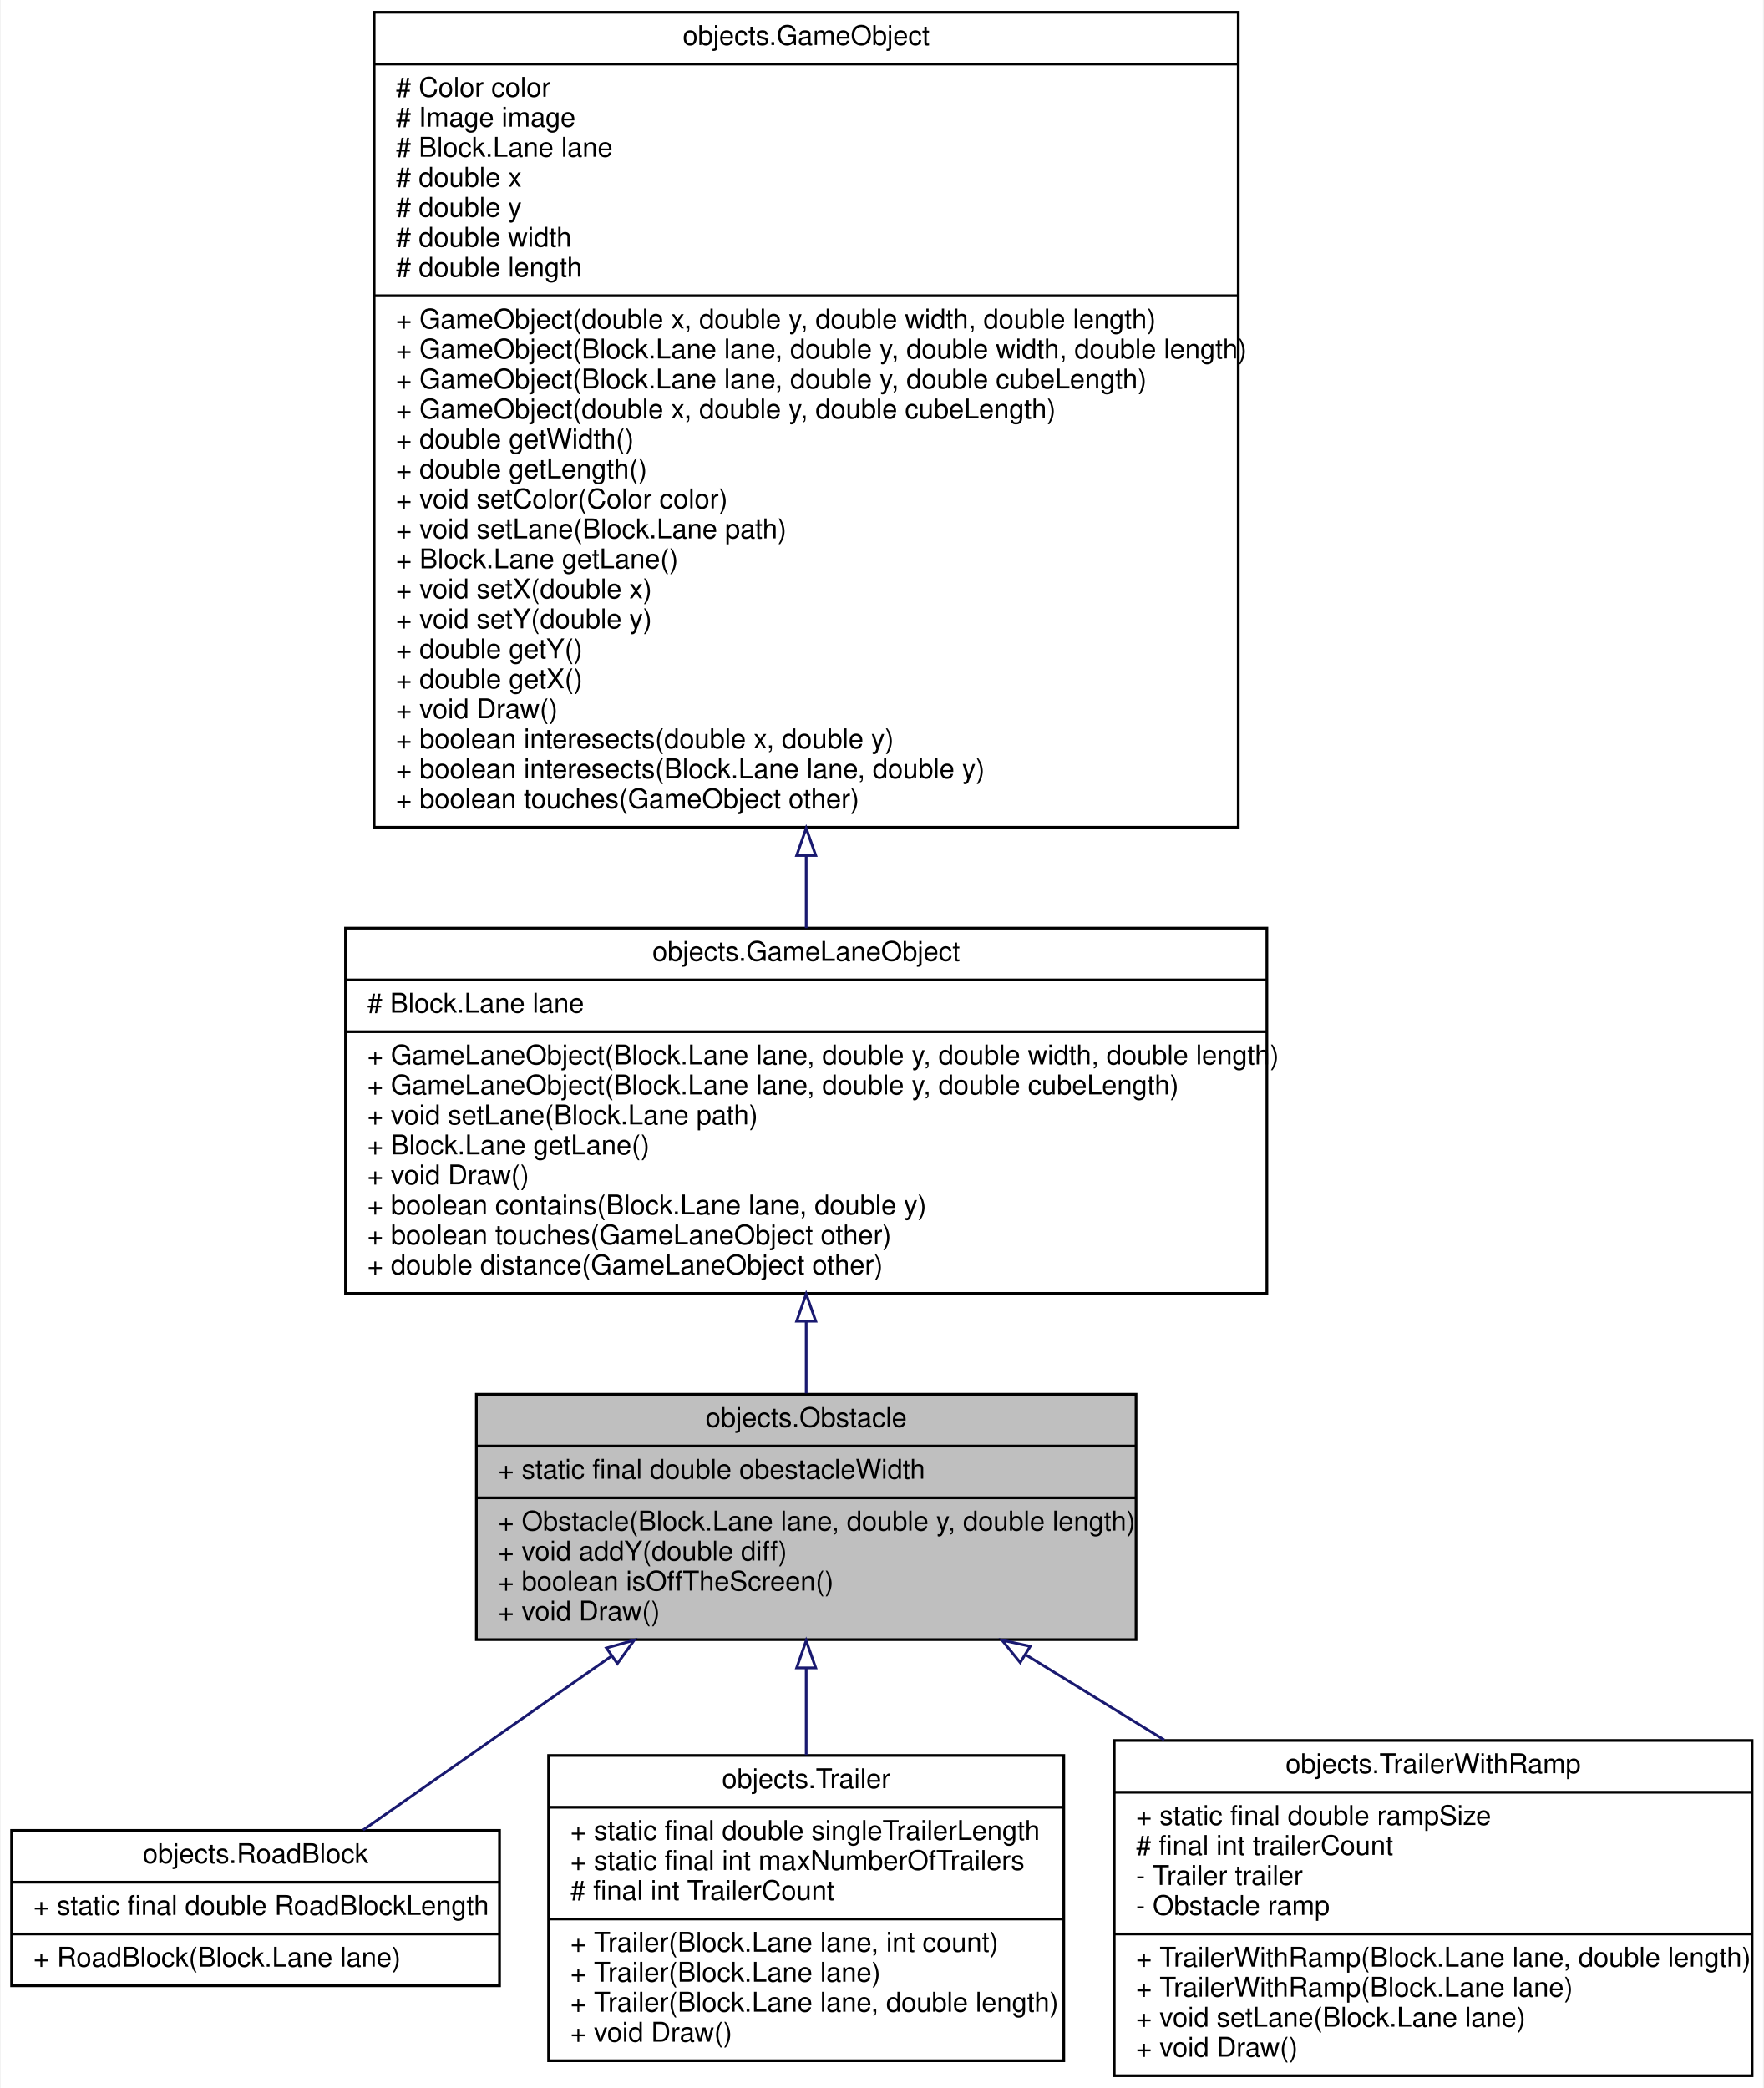
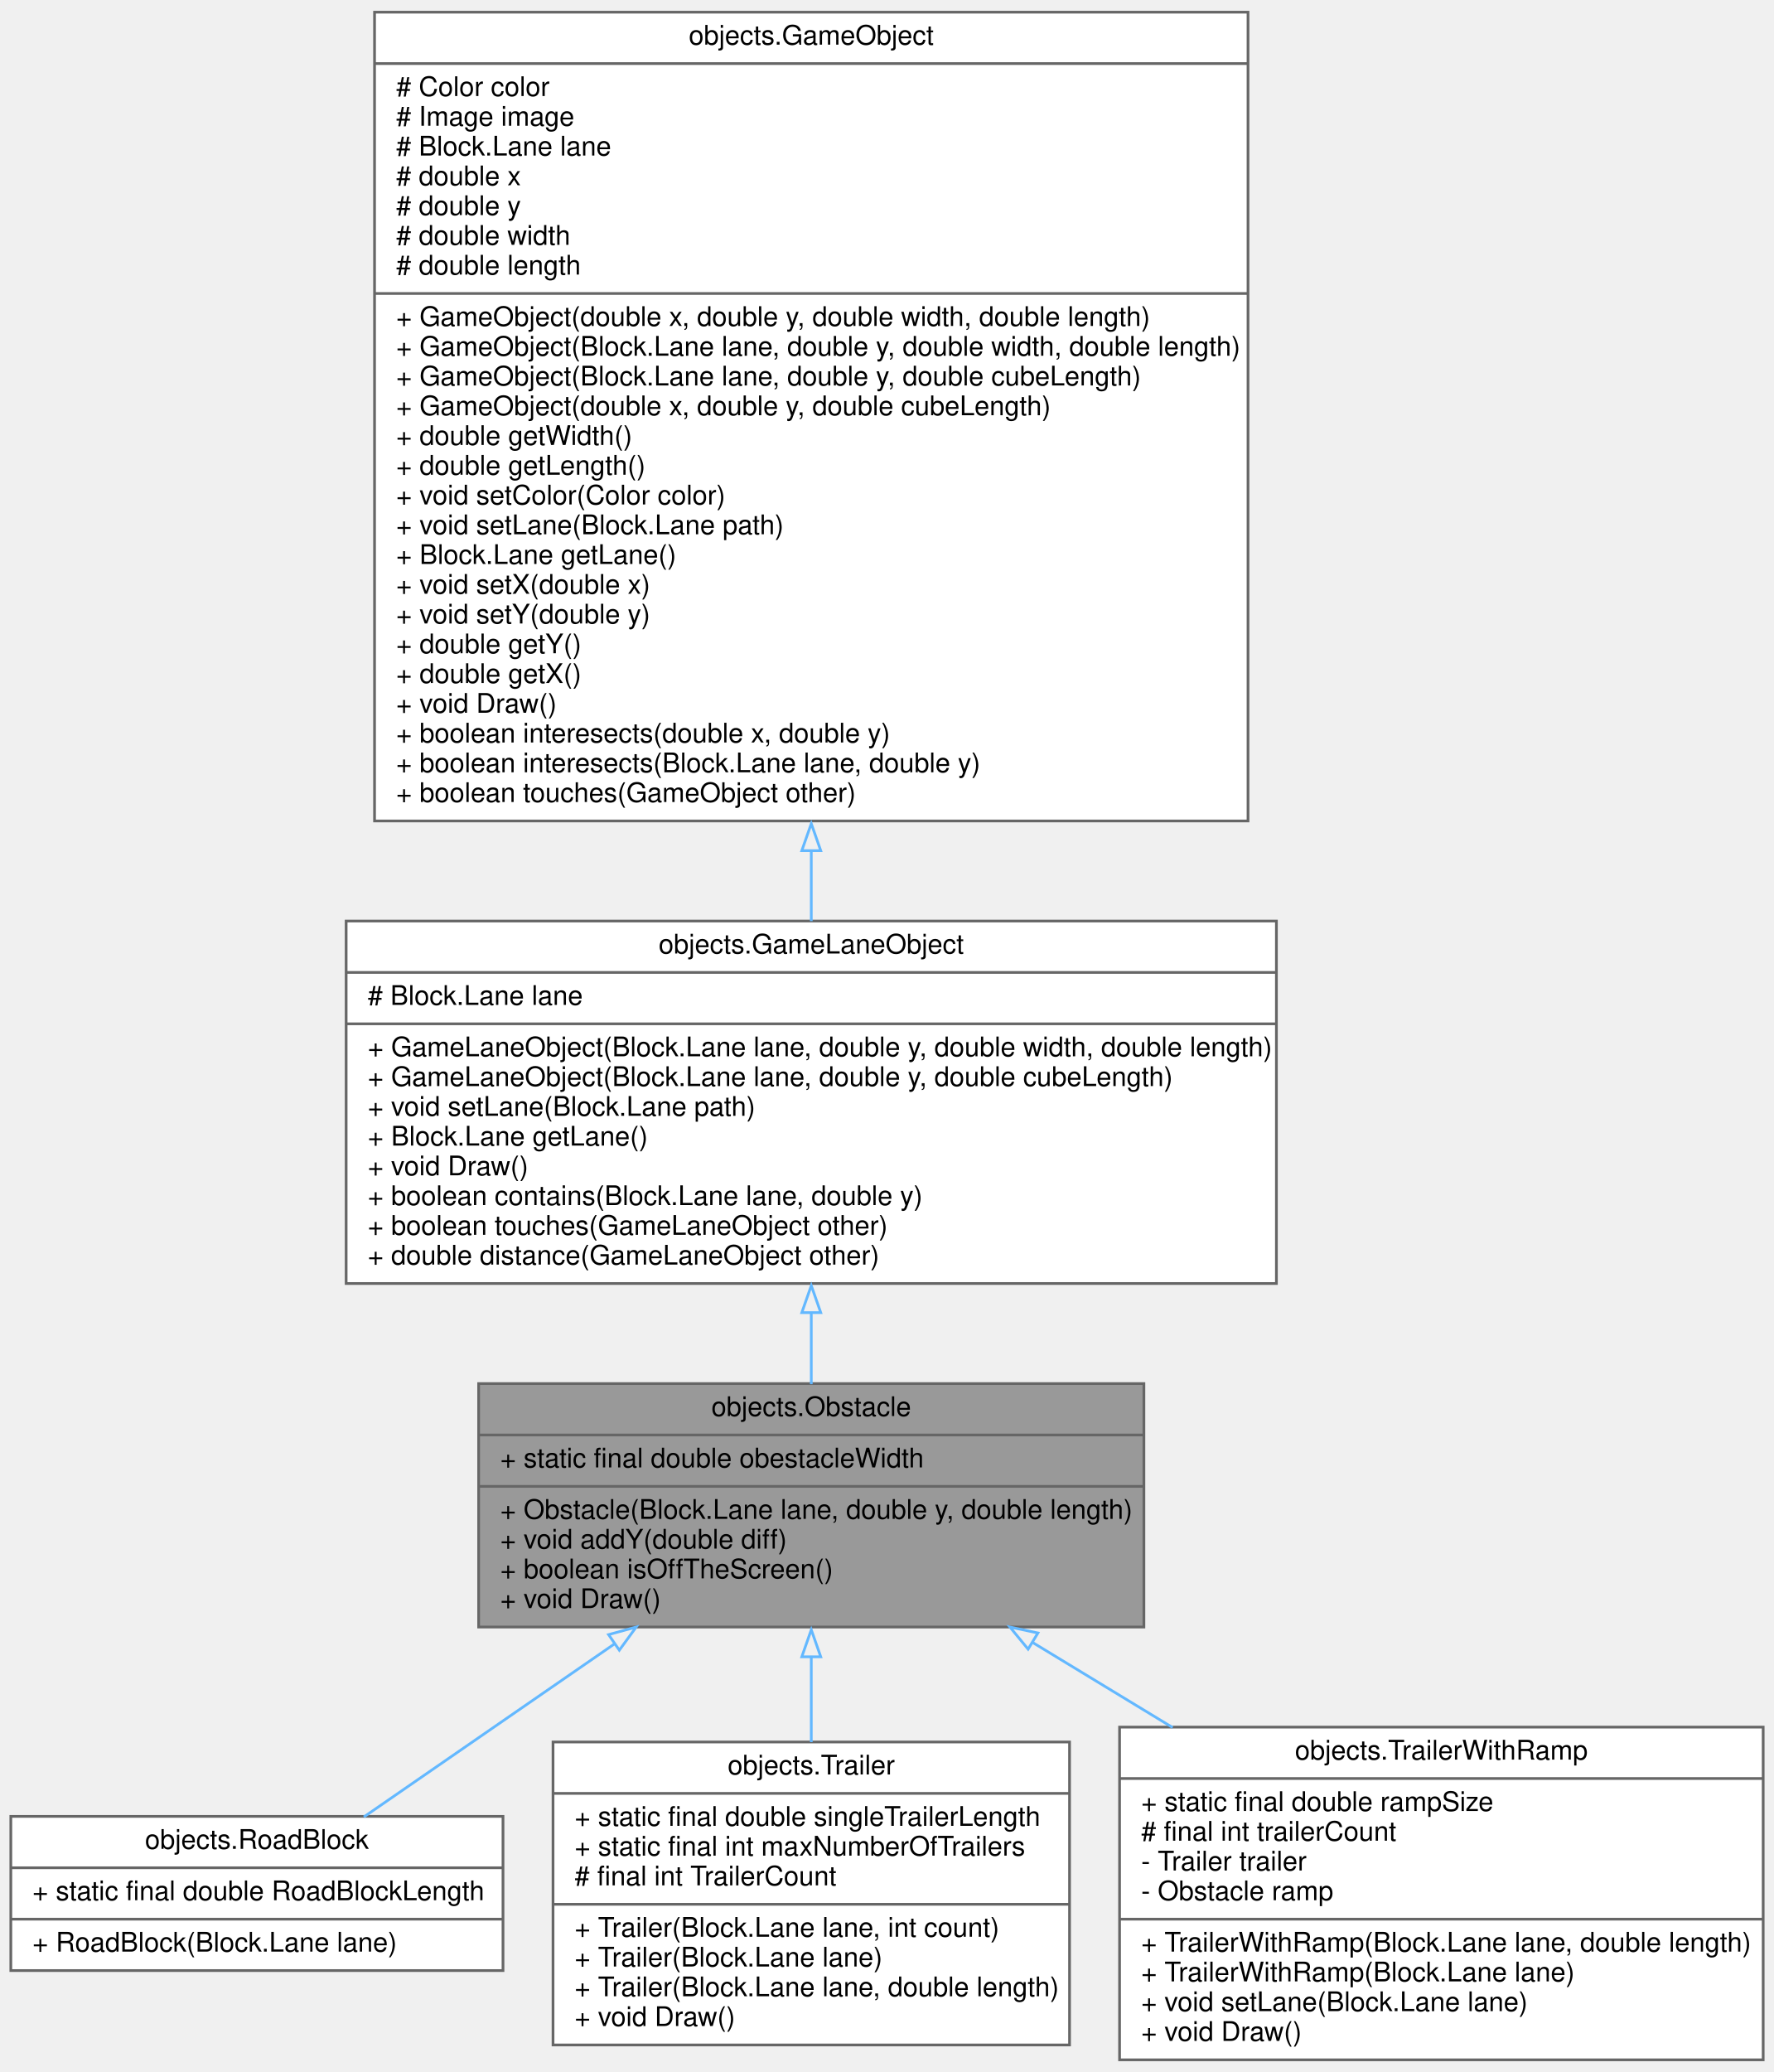
- <svg xmlns="http://www.w3.org/2000/svg" xmlns:xlink="http://www.w3.org/1999/xlink" width="647pt" height="766pt" viewBox="0.00 0.00 646.50 766.00">
+ <svg xmlns="http://www.w3.org/2000/svg" xmlns:xlink="http://www.w3.org/1999/xlink" width="656pt" height="766pt" viewBox="0.00 0.00 656.00 766.00">
  <g id="graph0" class="graph" transform="scale(1 1) rotate(0) translate(4 762)">
-     <polygon fill="white" stroke="transparent" points="-4,4 -4,-762 642.5,-762 642.5,4 -4,4" />
    <g id="node1" class="node">
      <g id="a_node1">
        <a xlink:title=" ">
-           <polygon fill="#bfbfbf" stroke="black" points="170.5,-160.5 170.5,-250.5 412.5,-250.5 412.5,-160.5 170.5,-160.5" />
-           <text text-anchor="middle" x="291.5" y="-238.5" font-family="Helvetica,sans-Serif" font-size="10.00">objects.Obstacle</text>
-           <polyline fill="none" stroke="black" points="170.5,-231.5 412.5,-231.5 " />
-           <text text-anchor="start" x="178.5" y="-219.5" font-family="Helvetica,sans-Serif" font-size="10.00">+ static final double obestacleWidth</text>
-           <polyline fill="none" stroke="black" points="170.5,-212.5 412.5,-212.5 " />
-           <text text-anchor="start" x="178.5" y="-200.5" font-family="Helvetica,sans-Serif" font-size="10.00">+ Obstacle(Block.Lane lane, double y, double length)</text>
-           <text text-anchor="start" x="178.5" y="-189.5" font-family="Helvetica,sans-Serif" font-size="10.00">+ void addY(double diff)</text>
-           <text text-anchor="start" x="178.5" y="-178.5" font-family="Helvetica,sans-Serif" font-size="10.00">+ boolean isOffTheScreen()</text>
-           <text text-anchor="start" x="178.5" y="-167.5" font-family="Helvetica,sans-Serif" font-size="10.00">+ void Draw()</text>
+           <polygon fill="#999999" stroke="#666666" points="173,-160.5 173,-250.5 419,-250.5 419,-160.5 173,-160.5" />
+           <text text-anchor="middle" x="296" y="-238.5" font-family="Helvetica,sans-Serif" font-size="10.00">objects.Obstacle</text>
+           <polyline fill="none" stroke="#666666" points="173,-231.5 419,-231.5" />
+           <text text-anchor="start" x="181" y="-219.5" font-family="Helvetica,sans-Serif" font-size="10.00">+ static final double obestacleWidth</text>
+           <polyline fill="none" stroke="#666666" points="173,-212.5 419,-212.5" />
+           <text text-anchor="start" x="181" y="-200.5" font-family="Helvetica,sans-Serif" font-size="10.00">+ Obstacle(Block.Lane lane, double y, double length)</text>
+           <text text-anchor="start" x="181" y="-189.5" font-family="Helvetica,sans-Serif" font-size="10.00">+ void addY(double diff)</text>
+           <text text-anchor="start" x="181" y="-178.5" font-family="Helvetica,sans-Serif" font-size="10.00">+ boolean isOffTheScreen()</text>
+           <text text-anchor="start" x="181" y="-167.5" font-family="Helvetica,sans-Serif" font-size="10.00">+ void Draw()</text>
        </a>
      </g>
    </g>
    <g id="node4" class="node">
      <g id="a_node4">
        <a xlink:href="classobjects_1_1RoadBlock.html" target="_top" xlink:title=" ">
-           <polygon fill="white" stroke="black" points="0,-33.5 0,-90.5 179,-90.5 179,-33.5 0,-33.5" />
-           <text text-anchor="middle" x="89.5" y="-78.5" font-family="Helvetica,sans-Serif" font-size="10.00">objects.RoadBlock</text>
-           <polyline fill="none" stroke="black" points="0,-71.5 179,-71.5 " />
+           <polygon fill="white" stroke="#666666" points="0,-33.5 0,-90.5 182,-90.5 182,-33.5 0,-33.5" />
+           <text text-anchor="middle" x="91" y="-78.5" font-family="Helvetica,sans-Serif" font-size="10.00">objects.RoadBlock</text>
+           <polyline fill="none" stroke="#666666" points="0,-71.5 182,-71.5" />
          <text text-anchor="start" x="8" y="-59.5" font-family="Helvetica,sans-Serif" font-size="10.00">+ static final double RoadBlockLength</text>
-           <polyline fill="none" stroke="black" points="0,-52.5 179,-52.5 " />
+           <polyline fill="none" stroke="#666666" points="0,-52.5 182,-52.5" />
          <text text-anchor="start" x="8" y="-40.5" font-family="Helvetica,sans-Serif" font-size="10.00">+ RoadBlock(Block.Lane lane)</text>
        </a>
      </g>
    </g>
    <g id="edge3" class="edge">
-       <path fill="none" stroke="midnightblue" d="M219.91,-154.35C189.32,-132.92 154.79,-108.74 128.95,-90.64" />
-       <polygon fill="none" stroke="midnightblue" points="218.22,-157.44 228.42,-160.31 222.23,-151.71 218.22,-157.44" />
+       <path fill="none" stroke="#63b8ff" d="M223.55,-154.49C192.26,-132.9 156.87,-108.47 130.54,-90.29" />
+       <polygon fill="none" stroke="#63b8ff" points="221.04,-157.7 231.26,-160.5 225.02,-151.94 221.04,-157.7" />
    </g>
    <g id="node5" class="node">
      <g id="a_node5">
        <a xlink:href="classobjects_1_1Trailer.html" target="_top" xlink:title=" ">
-           <polygon fill="white" stroke="black" points="197,-6 197,-118 386,-118 386,-6 197,-6" />
-           <text text-anchor="middle" x="291.5" y="-106" font-family="Helvetica,sans-Serif" font-size="10.00">objects.Trailer</text>
-           <polyline fill="none" stroke="black" points="197,-99 386,-99 " />
-           <text text-anchor="start" x="205" y="-87" font-family="Helvetica,sans-Serif" font-size="10.00">+ static final double singleTrailerLength</text>
-           <text text-anchor="start" x="205" y="-76" font-family="Helvetica,sans-Serif" font-size="10.00">+ static final int maxNumberOfTrailers</text>
-           <text text-anchor="start" x="205" y="-65" font-family="Helvetica,sans-Serif" font-size="10.00"># final int TrailerCount</text>
-           <polyline fill="none" stroke="black" points="197,-58 386,-58 " />
-           <text text-anchor="start" x="205" y="-46" font-family="Helvetica,sans-Serif" font-size="10.00">+ Trailer(Block.Lane lane, int count)</text>
-           <text text-anchor="start" x="205" y="-35" font-family="Helvetica,sans-Serif" font-size="10.00">+ Trailer(Block.Lane lane)</text>
-           <text text-anchor="start" x="205" y="-24" font-family="Helvetica,sans-Serif" font-size="10.00">+ Trailer(Block.Lane lane, double length)</text>
-           <text text-anchor="start" x="205" y="-13" font-family="Helvetica,sans-Serif" font-size="10.00">+ void Draw()</text>
+           <polygon fill="white" stroke="#666666" points="200.5,-6 200.5,-118 391.5,-118 391.5,-6 200.5,-6" />
+           <text text-anchor="middle" x="296" y="-106" font-family="Helvetica,sans-Serif" font-size="10.00">objects.Trailer</text>
+           <polyline fill="none" stroke="#666666" points="200.5,-99 391.5,-99" />
+           <text text-anchor="start" x="208.5" y="-87" font-family="Helvetica,sans-Serif" font-size="10.00">+ static final double singleTrailerLength</text>
+           <text text-anchor="start" x="208.5" y="-76" font-family="Helvetica,sans-Serif" font-size="10.00">+ static final int maxNumberOfTrailers</text>
+           <text text-anchor="start" x="208.5" y="-65" font-family="Helvetica,sans-Serif" font-size="10.00"># final int TrailerCount</text>
+           <polyline fill="none" stroke="#666666" points="200.5,-58 391.5,-58" />
+           <text text-anchor="start" x="208.5" y="-46" font-family="Helvetica,sans-Serif" font-size="10.00">+ Trailer(Block.Lane lane, int count)</text>
+           <text text-anchor="start" x="208.5" y="-35" font-family="Helvetica,sans-Serif" font-size="10.00">+ Trailer(Block.Lane lane)</text>
+           <text text-anchor="start" x="208.5" y="-24" font-family="Helvetica,sans-Serif" font-size="10.00">+ Trailer(Block.Lane lane, double length)</text>
+           <text text-anchor="start" x="208.5" y="-13" font-family="Helvetica,sans-Serif" font-size="10.00">+ void Draw()</text>
        </a>
      </g>
    </g>
    <g id="edge4" class="edge">
-       <path fill="none" stroke="midnightblue" d="M291.5,-149.91C291.5,-139.51 291.5,-128.61 291.5,-118.19" />
-       <polygon fill="none" stroke="midnightblue" points="288,-150.12 291.5,-160.12 295,-150.12 288,-150.12" />
+       <path fill="none" stroke="#63b8ff" d="M296,-149.83C296,-139.37 296,-128.42 296,-117.95" />
+       <polygon fill="none" stroke="#63b8ff" points="292.5,-149.5 296,-159.5 299.5,-149.5 292.5,-149.5" />
    </g>
    <g id="node6" class="node">
      <g id="a_node6">
        <a xlink:href="classobjects_1_1TrailerWithRamp.html" target="_top" xlink:title=" ">
-           <polygon fill="white" stroke="black" points="404.5,-0.5 404.5,-123.5 638.5,-123.5 638.5,-0.5 404.5,-0.5" />
-           <text text-anchor="middle" x="521.5" y="-111.5" font-family="Helvetica,sans-Serif" font-size="10.00">objects.TrailerWithRamp</text>
-           <polyline fill="none" stroke="black" points="404.5,-104.5 638.5,-104.5 " />
-           <text text-anchor="start" x="412.5" y="-92.5" font-family="Helvetica,sans-Serif" font-size="10.00">+ static final double rampSize</text>
-           <text text-anchor="start" x="412.5" y="-81.5" font-family="Helvetica,sans-Serif" font-size="10.00"># final int trailerCount</text>
-           <text text-anchor="start" x="412.5" y="-70.5" font-family="Helvetica,sans-Serif" font-size="10.00">- Trailer trailer</text>
-           <text text-anchor="start" x="412.5" y="-59.5" font-family="Helvetica,sans-Serif" font-size="10.00">- Obstacle ramp</text>
-           <polyline fill="none" stroke="black" points="404.5,-52.5 638.5,-52.5 " />
-           <text text-anchor="start" x="412.5" y="-40.5" font-family="Helvetica,sans-Serif" font-size="10.00">+ TrailerWithRamp(Block.Lane lane, double length)</text>
-           <text text-anchor="start" x="412.5" y="-29.5" font-family="Helvetica,sans-Serif" font-size="10.00">+ TrailerWithRamp(Block.Lane lane)</text>
-           <text text-anchor="start" x="412.5" y="-18.5" font-family="Helvetica,sans-Serif" font-size="10.00">+ void setLane(Block.Lane lane)</text>
-           <text text-anchor="start" x="412.5" y="-7.5" font-family="Helvetica,sans-Serif" font-size="10.00">+ void Draw()</text>
+           <polygon fill="white" stroke="#666666" points="410,-0.5 410,-123.5 648,-123.5 648,-0.5 410,-0.5" />
+           <text text-anchor="middle" x="529" y="-111.5" font-family="Helvetica,sans-Serif" font-size="10.00">objects.TrailerWithRamp</text>
+           <polyline fill="none" stroke="#666666" points="410,-104.5 648,-104.5" />
+           <text text-anchor="start" x="418" y="-92.5" font-family="Helvetica,sans-Serif" font-size="10.00">+ static final double rampSize</text>
+           <text text-anchor="start" x="418" y="-81.5" font-family="Helvetica,sans-Serif" font-size="10.00"># final int trailerCount</text>
+           <text text-anchor="start" x="418" y="-70.5" font-family="Helvetica,sans-Serif" font-size="10.00">- Trailer trailer</text>
+           <text text-anchor="start" x="418" y="-59.5" font-family="Helvetica,sans-Serif" font-size="10.00">- Obstacle ramp</text>
+           <polyline fill="none" stroke="#666666" points="410,-52.5 648,-52.5" />
+           <text text-anchor="start" x="418" y="-40.5" font-family="Helvetica,sans-Serif" font-size="10.00">+ TrailerWithRamp(Block.Lane lane, double length)</text>
+           <text text-anchor="start" x="418" y="-29.5" font-family="Helvetica,sans-Serif" font-size="10.00">+ TrailerWithRamp(Block.Lane lane)</text>
+           <text text-anchor="start" x="418" y="-18.5" font-family="Helvetica,sans-Serif" font-size="10.00">+ void setLane(Block.Lane lane)</text>
+           <text text-anchor="start" x="418" y="-7.5" font-family="Helvetica,sans-Serif" font-size="10.00">+ void Draw()</text>
        </a>
      </g>
    </g>
    <g id="edge5" class="edge">
-       <path fill="none" stroke="midnightblue" d="M372.29,-154.8C388.61,-144.75 405.96,-134.08 422.82,-123.71" />
-       <polygon fill="none" stroke="midnightblue" points="370.01,-152.09 363.33,-160.31 373.68,-158.05 370.01,-152.09" />
+       <path fill="none" stroke="#63b8ff" d="M377.65,-154.91C394.45,-144.71 412.3,-133.87 429.64,-123.34" />
+       <polygon fill="none" stroke="#63b8ff" points="376.18,-152.32 369.45,-160.5 379.81,-158.3 376.18,-152.32" />
    </g>
    <g id="node2" class="node">
      <g id="a_node2">
        <a xlink:href="classobjects_1_1GameLaneObject.html" target="_top" xlink:title=" ">
-           <polygon fill="white" stroke="black" points="122.5,-287.5 122.5,-421.5 460.5,-421.5 460.5,-287.5 122.5,-287.5" />
-           <text text-anchor="middle" x="291.5" y="-409.5" font-family="Helvetica,sans-Serif" font-size="10.00">objects.GameLaneObject</text>
-           <polyline fill="none" stroke="black" points="122.5,-402.5 460.5,-402.5 " />
-           <text text-anchor="start" x="130.5" y="-390.5" font-family="Helvetica,sans-Serif" font-size="10.00"># Block.Lane lane</text>
-           <polyline fill="none" stroke="black" points="122.5,-383.5 460.5,-383.5 " />
-           <text text-anchor="start" x="130.5" y="-371.5" font-family="Helvetica,sans-Serif" font-size="10.00">+ GameLaneObject(Block.Lane lane, double y, double width, double length)</text>
-           <text text-anchor="start" x="130.5" y="-360.5" font-family="Helvetica,sans-Serif" font-size="10.00">+ GameLaneObject(Block.Lane lane, double y, double cubeLength)</text>
-           <text text-anchor="start" x="130.5" y="-349.5" font-family="Helvetica,sans-Serif" font-size="10.00">+ void setLane(Block.Lane path)</text>
-           <text text-anchor="start" x="130.5" y="-338.5" font-family="Helvetica,sans-Serif" font-size="10.00">+ Block.Lane getLane()</text>
-           <text text-anchor="start" x="130.5" y="-327.5" font-family="Helvetica,sans-Serif" font-size="10.00">+ void Draw()</text>
-           <text text-anchor="start" x="130.5" y="-316.5" font-family="Helvetica,sans-Serif" font-size="10.00">+ boolean contains(Block.Lane lane, double y)</text>
-           <text text-anchor="start" x="130.5" y="-305.5" font-family="Helvetica,sans-Serif" font-size="10.00">+ boolean touches(GameLaneObject other)</text>
-           <text text-anchor="start" x="130.5" y="-294.5" font-family="Helvetica,sans-Serif" font-size="10.00">+ double distance(GameLaneObject other)</text>
+           <polygon fill="white" stroke="#666666" points="124,-287.5 124,-421.5 468,-421.5 468,-287.5 124,-287.5" />
+           <text text-anchor="middle" x="296" y="-409.5" font-family="Helvetica,sans-Serif" font-size="10.00">objects.GameLaneObject</text>
+           <polyline fill="none" stroke="#666666" points="124,-402.5 468,-402.5" />
+           <text text-anchor="start" x="132" y="-390.5" font-family="Helvetica,sans-Serif" font-size="10.00"># Block.Lane lane</text>
+           <polyline fill="none" stroke="#666666" points="124,-383.5 468,-383.5" />
+           <text text-anchor="start" x="132" y="-371.5" font-family="Helvetica,sans-Serif" font-size="10.00">+ GameLaneObject(Block.Lane lane, double y, double width, double length)</text>
+           <text text-anchor="start" x="132" y="-360.5" font-family="Helvetica,sans-Serif" font-size="10.00">+ GameLaneObject(Block.Lane lane, double y, double cubeLength)</text>
+           <text text-anchor="start" x="132" y="-349.5" font-family="Helvetica,sans-Serif" font-size="10.00">+ void setLane(Block.Lane path)</text>
+           <text text-anchor="start" x="132" y="-338.5" font-family="Helvetica,sans-Serif" font-size="10.00">+ Block.Lane getLane()</text>
+           <text text-anchor="start" x="132" y="-327.5" font-family="Helvetica,sans-Serif" font-size="10.00">+ void Draw()</text>
+           <text text-anchor="start" x="132" y="-316.5" font-family="Helvetica,sans-Serif" font-size="10.00">+ boolean contains(Block.Lane lane, double y)</text>
+           <text text-anchor="start" x="132" y="-305.5" font-family="Helvetica,sans-Serif" font-size="10.00">+ boolean touches(GameLaneObject other)</text>
+           <text text-anchor="start" x="132" y="-294.5" font-family="Helvetica,sans-Serif" font-size="10.00">+ double distance(GameLaneObject other)</text>
        </a>
      </g>
    </g>
    <g id="edge1" class="edge">
-       <path fill="none" stroke="midnightblue" d="M291.5,-277.15C291.5,-268.15 291.5,-259.2 291.5,-250.85" />
-       <polygon fill="none" stroke="midnightblue" points="288,-277.31 291.5,-287.31 295,-277.31 288,-277.31" />
+       <path fill="none" stroke="#63b8ff" d="M296,-276.99C296,-267.83 296,-258.74 296,-250.27" />
+       <polygon fill="none" stroke="#63b8ff" points="292.5,-276.74 296,-286.74 299.5,-276.74 292.5,-276.74" />
    </g>
    <g id="node3" class="node">
      <g id="a_node3">
        <a xlink:href="classobjects_1_1GameObject.html" target="_top" xlink:title=" ">
-           <polygon fill="white" stroke="black" points="133,-458.5 133,-757.5 450,-757.5 450,-458.5 133,-458.5" />
-           <text text-anchor="middle" x="291.5" y="-745.5" font-family="Helvetica,sans-Serif" font-size="10.00">objects.GameObject</text>
-           <polyline fill="none" stroke="black" points="133,-738.5 450,-738.5 " />
-           <text text-anchor="start" x="141" y="-726.5" font-family="Helvetica,sans-Serif" font-size="10.00"># Color color</text>
-           <text text-anchor="start" x="141" y="-715.5" font-family="Helvetica,sans-Serif" font-size="10.00"># Image image</text>
-           <text text-anchor="start" x="141" y="-704.5" font-family="Helvetica,sans-Serif" font-size="10.00"># Block.Lane lane</text>
-           <text text-anchor="start" x="141" y="-693.5" font-family="Helvetica,sans-Serif" font-size="10.00"># double x</text>
-           <text text-anchor="start" x="141" y="-682.5" font-family="Helvetica,sans-Serif" font-size="10.00"># double y</text>
-           <text text-anchor="start" x="141" y="-671.5" font-family="Helvetica,sans-Serif" font-size="10.00"># double width</text>
-           <text text-anchor="start" x="141" y="-660.5" font-family="Helvetica,sans-Serif" font-size="10.00"># double length</text>
-           <polyline fill="none" stroke="black" points="133,-653.5 450,-653.5 " />
-           <text text-anchor="start" x="141" y="-641.5" font-family="Helvetica,sans-Serif" font-size="10.00">+ GameObject(double x, double y, double width, double length)</text>
-           <text text-anchor="start" x="141" y="-630.5" font-family="Helvetica,sans-Serif" font-size="10.00">+ GameObject(Block.Lane lane, double y, double width, double length)</text>
-           <text text-anchor="start" x="141" y="-619.5" font-family="Helvetica,sans-Serif" font-size="10.00">+ GameObject(Block.Lane lane, double y, double cubeLength)</text>
-           <text text-anchor="start" x="141" y="-608.5" font-family="Helvetica,sans-Serif" font-size="10.00">+ GameObject(double x, double y, double cubeLength)</text>
-           <text text-anchor="start" x="141" y="-597.5" font-family="Helvetica,sans-Serif" font-size="10.00">+ double getWidth()</text>
-           <text text-anchor="start" x="141" y="-586.5" font-family="Helvetica,sans-Serif" font-size="10.00">+ double getLength()</text>
-           <text text-anchor="start" x="141" y="-575.5" font-family="Helvetica,sans-Serif" font-size="10.00">+ void setColor(Color color)</text>
-           <text text-anchor="start" x="141" y="-564.5" font-family="Helvetica,sans-Serif" font-size="10.00">+ void setLane(Block.Lane path)</text>
-           <text text-anchor="start" x="141" y="-553.5" font-family="Helvetica,sans-Serif" font-size="10.00">+ Block.Lane getLane()</text>
-           <text text-anchor="start" x="141" y="-542.5" font-family="Helvetica,sans-Serif" font-size="10.00">+ void setX(double x)</text>
-           <text text-anchor="start" x="141" y="-531.5" font-family="Helvetica,sans-Serif" font-size="10.00">+ void setY(double y)</text>
-           <text text-anchor="start" x="141" y="-520.5" font-family="Helvetica,sans-Serif" font-size="10.00">+ double getY()</text>
-           <text text-anchor="start" x="141" y="-509.5" font-family="Helvetica,sans-Serif" font-size="10.00">+ double getX()</text>
-           <text text-anchor="start" x="141" y="-498.5" font-family="Helvetica,sans-Serif" font-size="10.00">+ void Draw()</text>
-           <text text-anchor="start" x="141" y="-487.5" font-family="Helvetica,sans-Serif" font-size="10.00">+ boolean interesects(double x, double y)</text>
-           <text text-anchor="start" x="141" y="-476.5" font-family="Helvetica,sans-Serif" font-size="10.00">+ boolean interesects(Block.Lane lane, double y)</text>
-           <text text-anchor="start" x="141" y="-465.5" font-family="Helvetica,sans-Serif" font-size="10.00">+ boolean touches(GameObject other)</text>
+           <polygon fill="white" stroke="#666666" points="134.5,-458.5 134.5,-757.5 457.5,-757.5 457.5,-458.5 134.5,-458.5" />
+           <text text-anchor="middle" x="296" y="-745.5" font-family="Helvetica,sans-Serif" font-size="10.00">objects.GameObject</text>
+           <polyline fill="none" stroke="#666666" points="134.5,-738.5 457.5,-738.5" />
+           <text text-anchor="start" x="142.5" y="-726.5" font-family="Helvetica,sans-Serif" font-size="10.00"># Color color</text>
+           <text text-anchor="start" x="142.5" y="-715.5" font-family="Helvetica,sans-Serif" font-size="10.00"># Image image</text>
+           <text text-anchor="start" x="142.5" y="-704.5" font-family="Helvetica,sans-Serif" font-size="10.00"># Block.Lane lane</text>
+           <text text-anchor="start" x="142.5" y="-693.5" font-family="Helvetica,sans-Serif" font-size="10.00"># double x</text>
+           <text text-anchor="start" x="142.5" y="-682.5" font-family="Helvetica,sans-Serif" font-size="10.00"># double y</text>
+           <text text-anchor="start" x="142.5" y="-671.5" font-family="Helvetica,sans-Serif" font-size="10.00"># double width</text>
+           <text text-anchor="start" x="142.5" y="-660.5" font-family="Helvetica,sans-Serif" font-size="10.00"># double length</text>
+           <polyline fill="none" stroke="#666666" points="134.5,-653.5 457.5,-653.5" />
+           <text text-anchor="start" x="142.5" y="-641.5" font-family="Helvetica,sans-Serif" font-size="10.00">+ GameObject(double x, double y, double width, double length)</text>
+           <text text-anchor="start" x="142.5" y="-630.5" font-family="Helvetica,sans-Serif" font-size="10.00">+ GameObject(Block.Lane lane, double y, double width, double length)</text>
+           <text text-anchor="start" x="142.5" y="-619.5" font-family="Helvetica,sans-Serif" font-size="10.00">+ GameObject(Block.Lane lane, double y, double cubeLength)</text>
+           <text text-anchor="start" x="142.5" y="-608.5" font-family="Helvetica,sans-Serif" font-size="10.00">+ GameObject(double x, double y, double cubeLength)</text>
+           <text text-anchor="start" x="142.5" y="-597.5" font-family="Helvetica,sans-Serif" font-size="10.00">+ double getWidth()</text>
+           <text text-anchor="start" x="142.5" y="-586.5" font-family="Helvetica,sans-Serif" font-size="10.00">+ double getLength()</text>
+           <text text-anchor="start" x="142.5" y="-575.5" font-family="Helvetica,sans-Serif" font-size="10.00">+ void setColor(Color color)</text>
+           <text text-anchor="start" x="142.5" y="-564.5" font-family="Helvetica,sans-Serif" font-size="10.00">+ void setLane(Block.Lane path)</text>
+           <text text-anchor="start" x="142.5" y="-553.5" font-family="Helvetica,sans-Serif" font-size="10.00">+ Block.Lane getLane()</text>
+           <text text-anchor="start" x="142.5" y="-542.5" font-family="Helvetica,sans-Serif" font-size="10.00">+ void setX(double x)</text>
+           <text text-anchor="start" x="142.5" y="-531.5" font-family="Helvetica,sans-Serif" font-size="10.00">+ void setY(double y)</text>
+           <text text-anchor="start" x="142.5" y="-520.5" font-family="Helvetica,sans-Serif" font-size="10.00">+ double getY()</text>
+           <text text-anchor="start" x="142.5" y="-509.5" font-family="Helvetica,sans-Serif" font-size="10.00">+ double getX()</text>
+           <text text-anchor="start" x="142.5" y="-498.5" font-family="Helvetica,sans-Serif" font-size="10.00">+ void Draw()</text>
+           <text text-anchor="start" x="142.5" y="-487.5" font-family="Helvetica,sans-Serif" font-size="10.00">+ boolean interesects(double x, double y)</text>
+           <text text-anchor="start" x="142.5" y="-476.5" font-family="Helvetica,sans-Serif" font-size="10.00">+ boolean interesects(Block.Lane lane, double y)</text>
+           <text text-anchor="start" x="142.5" y="-465.5" font-family="Helvetica,sans-Serif" font-size="10.00">+ boolean touches(GameObject other)</text>
        </a>
      </g>
    </g>
    <g id="edge2" class="edge">
-       <path fill="none" stroke="midnightblue" d="M291.5,-448.09C291.5,-438.9 291.5,-429.97 291.5,-421.5" />
-       <polygon fill="none" stroke="midnightblue" points="288,-448.16 291.5,-458.16 295,-448.16 288,-448.16" />
+       <path fill="none" stroke="#63b8ff" d="M296,-447.75C296,-438.67 296,-429.84 296,-421.46" />
+       <polygon fill="none" stroke="#63b8ff" points="292.5,-447.52 296,-457.52 299.5,-447.52 292.5,-447.52" />
    </g>
  </g>
</svg>
